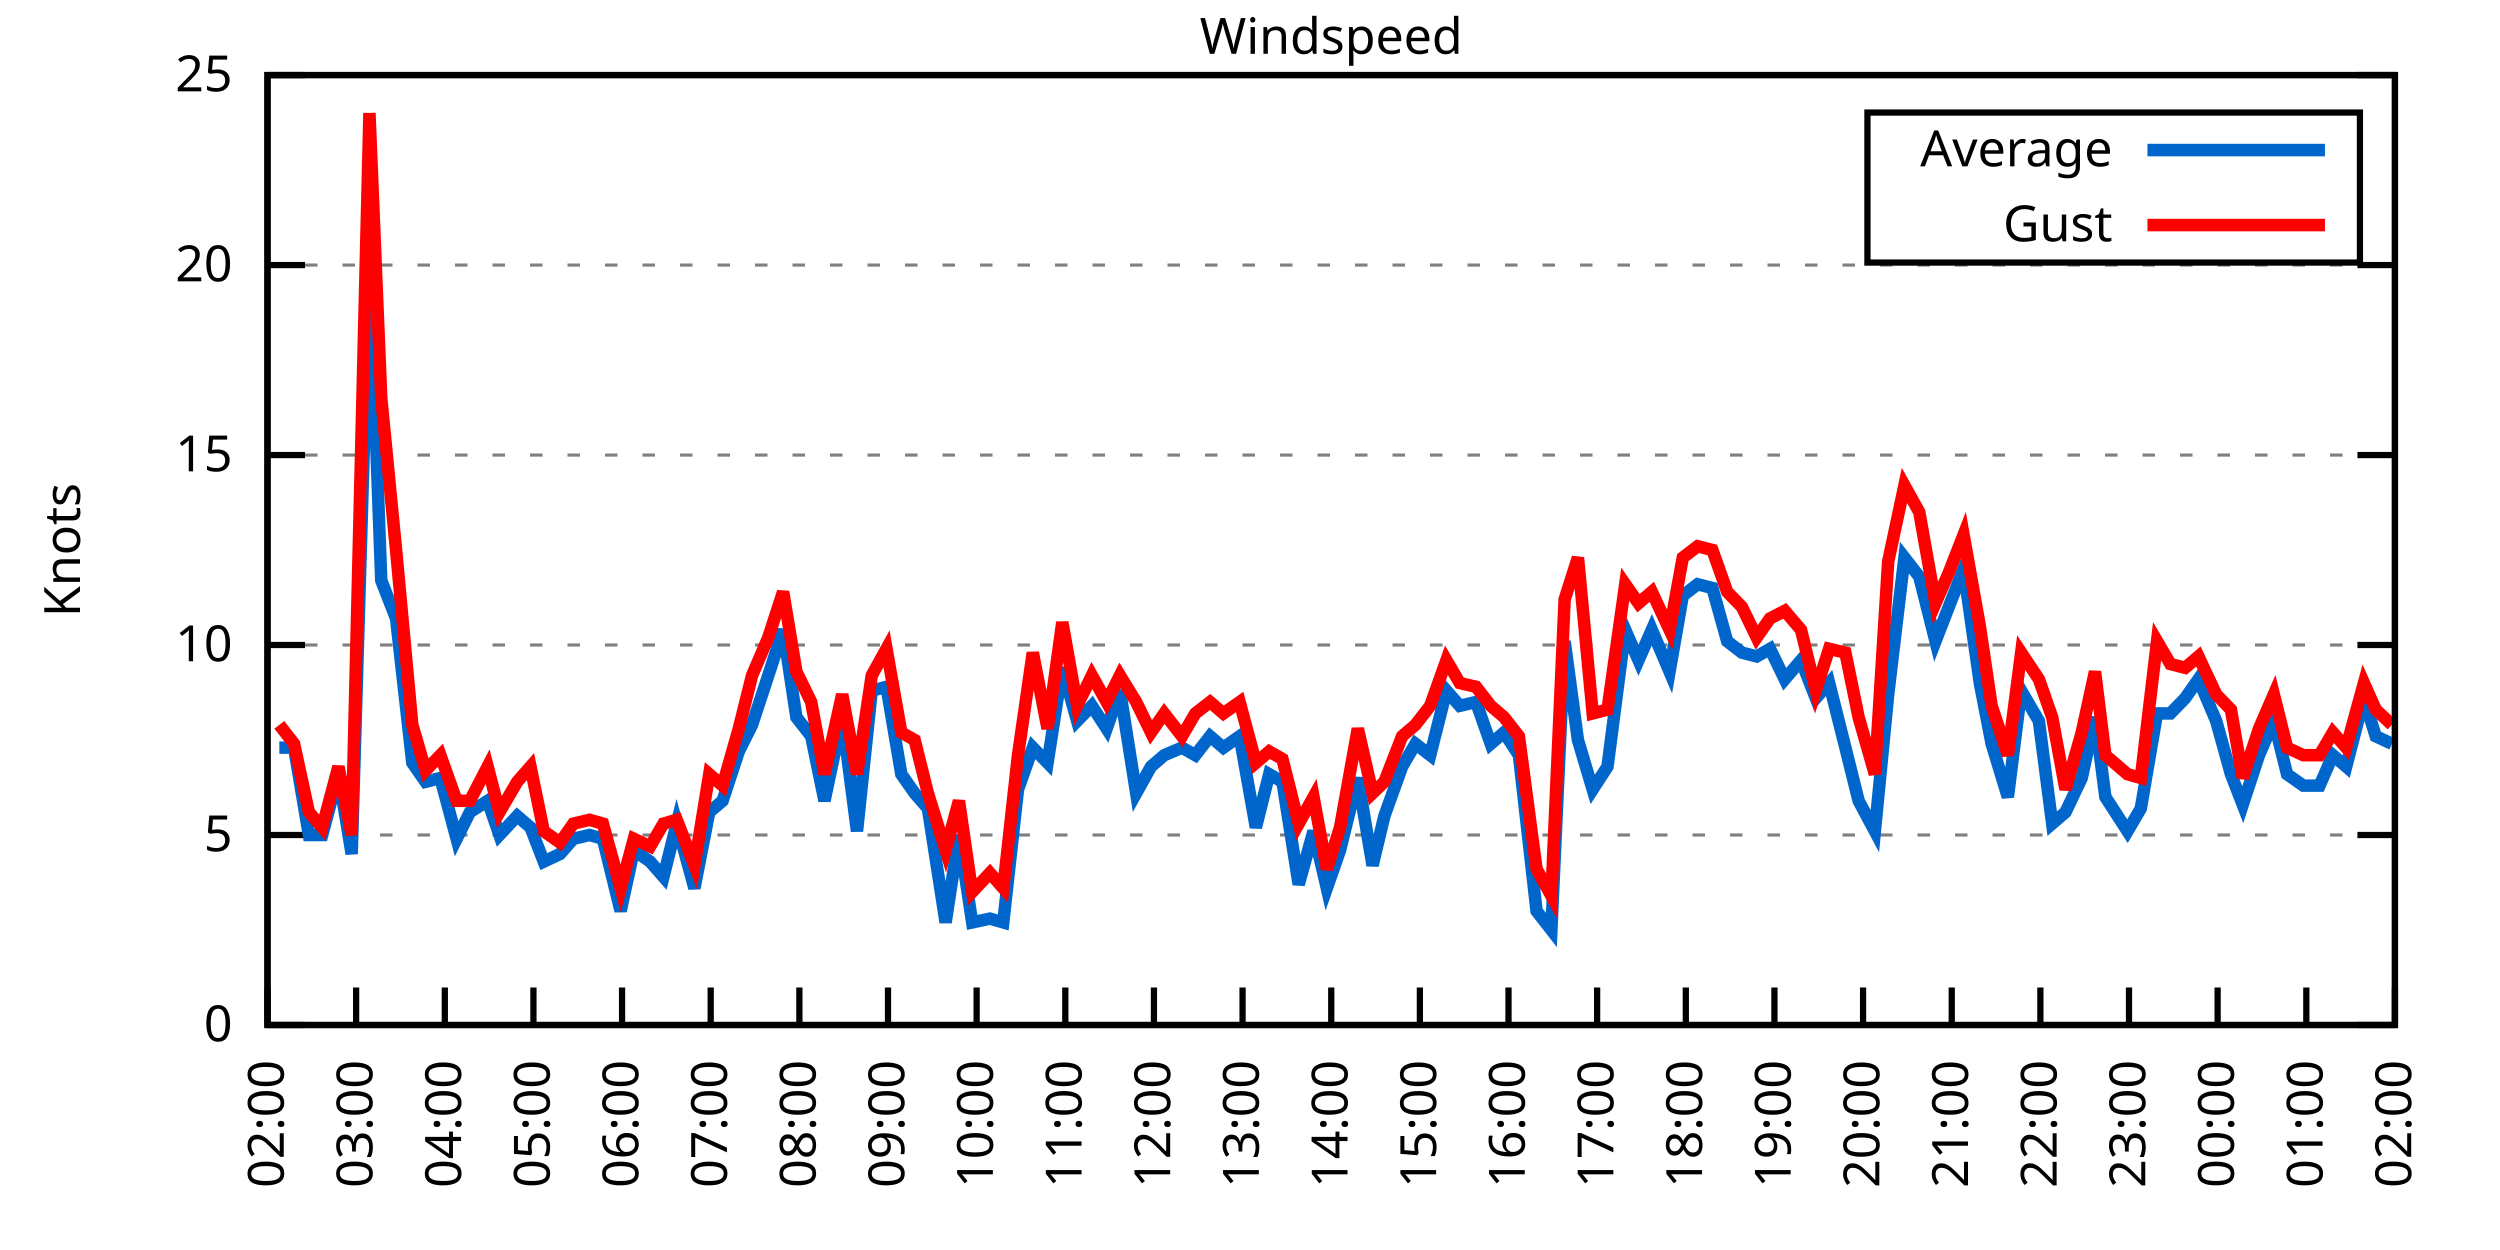
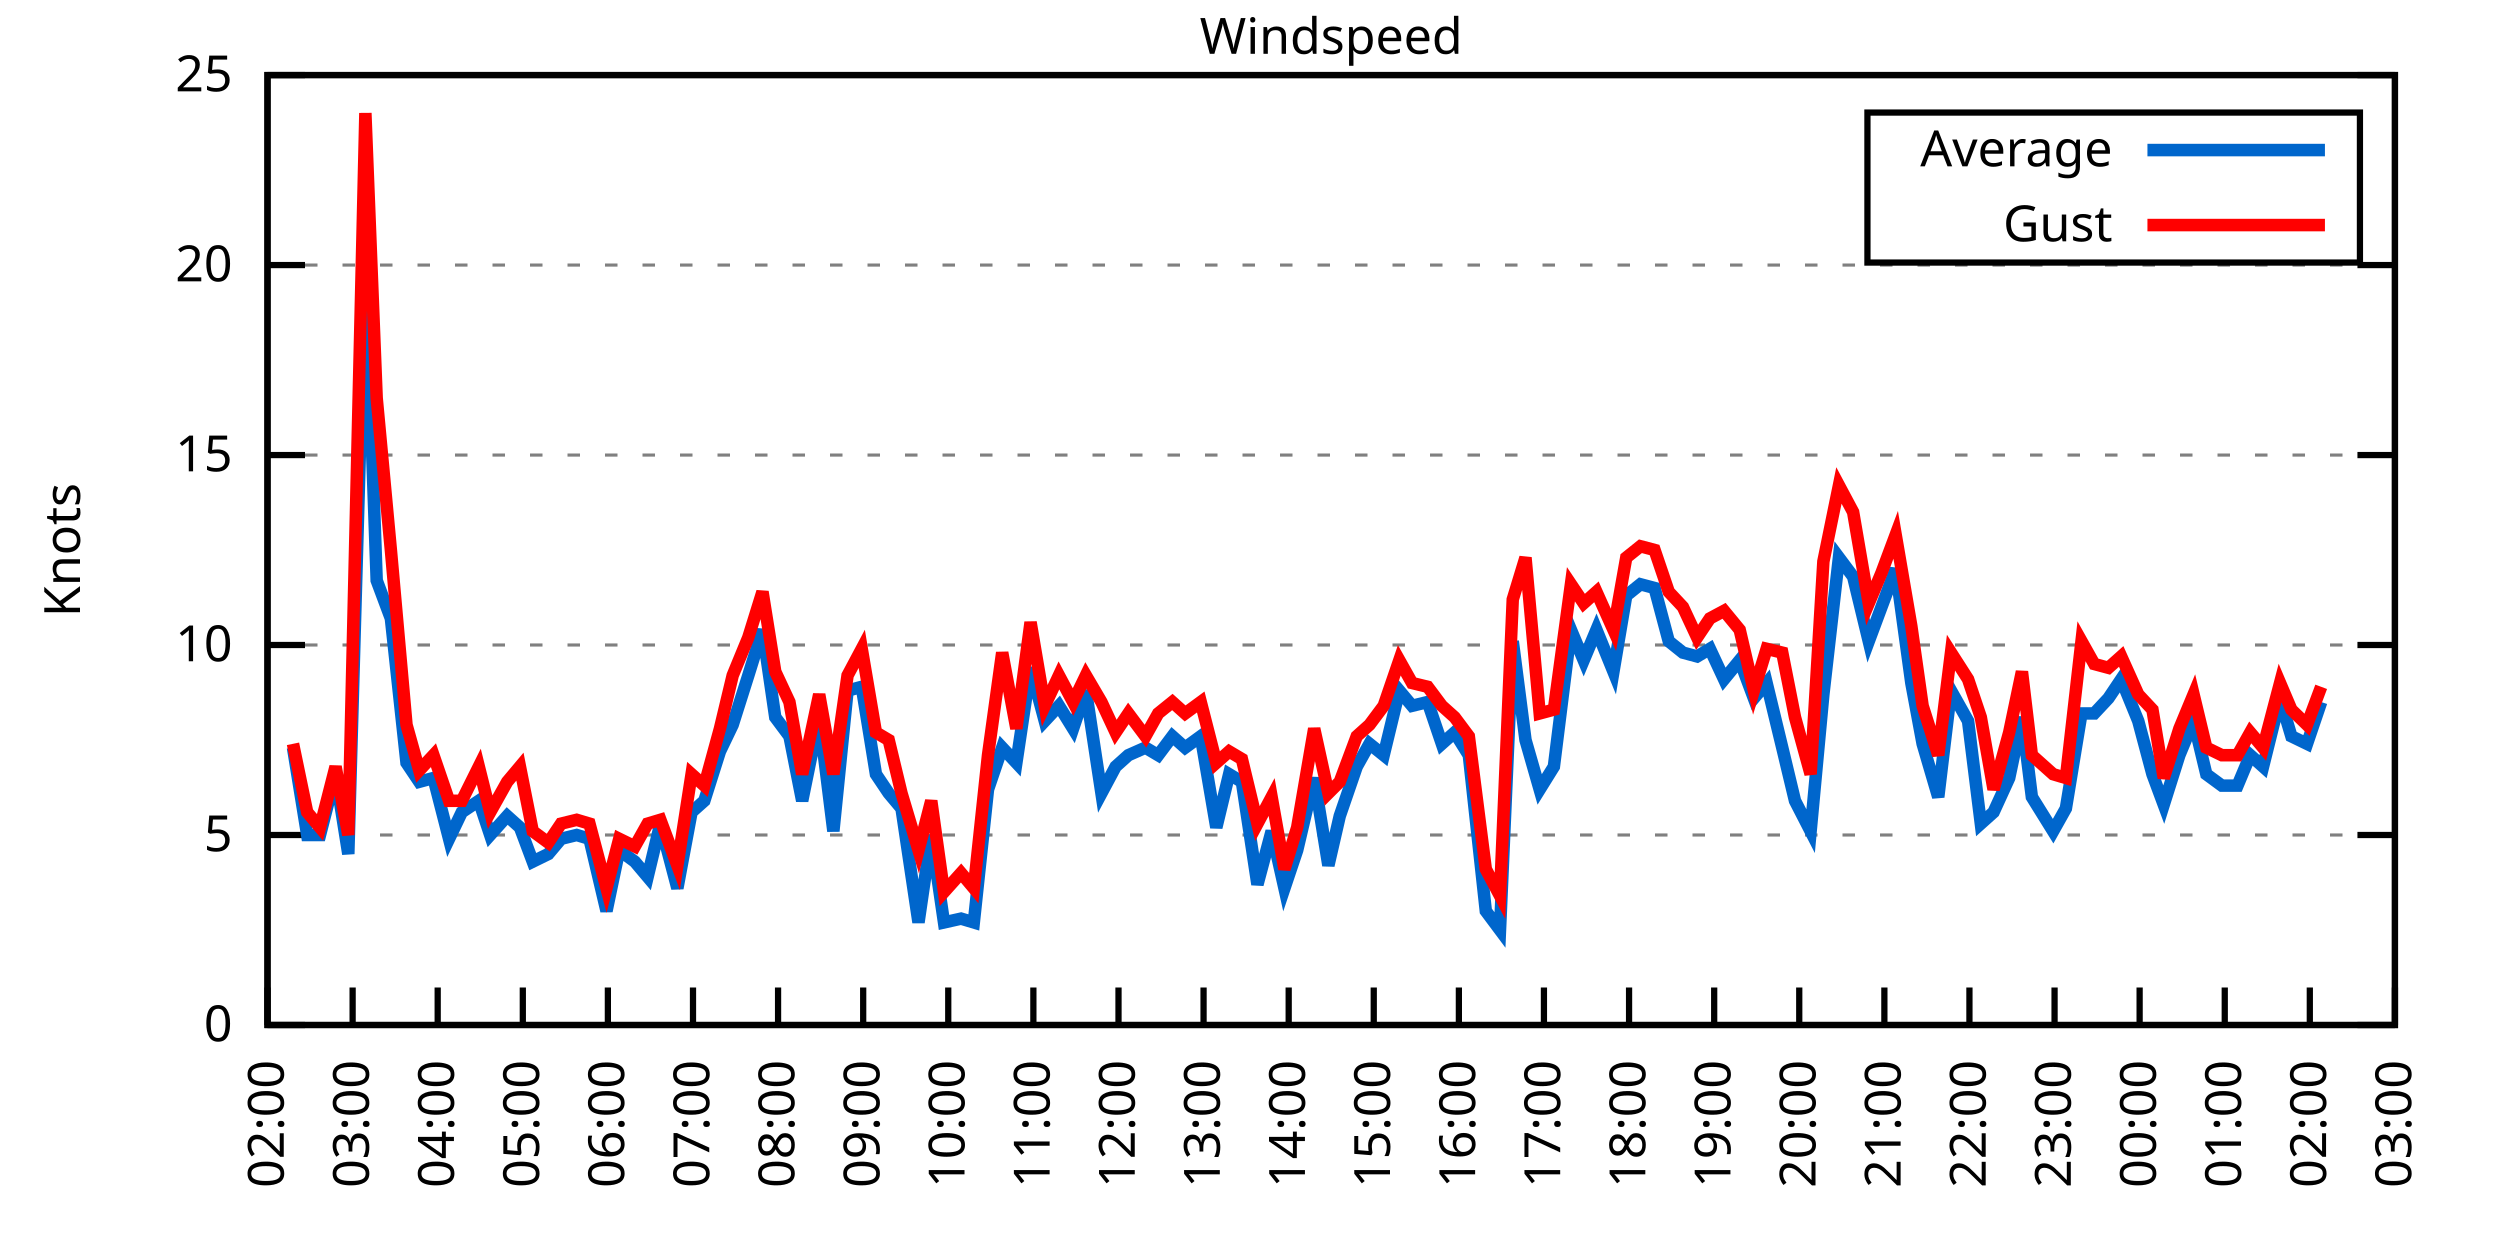
<svg xmlns="http://www.w3.org/2000/svg" xmlns:xlink="http://www.w3.org/1999/xlink" width="400" height="200" viewBox="0 0 400 200">
  <g id="gnuplot_canvas">
    <rect x="0" y="0" width="400" height="200" fill="none" />
    <defs>
      <circle id="gpDot" r="0.5" stroke-width="0.5" stroke="currentColor" />
      <path id="gpPt0" stroke-width="0.333" stroke="currentColor" d="M-1,0 h2 M0,-1 v2" />
      <path id="gpPt1" stroke-width="0.333" stroke="currentColor" d="M-1,-1 L1,1 M1,-1 L-1,1" />
      <path id="gpPt2" stroke-width="0.333" stroke="currentColor" d="M-1,0 L1,0 M0,-1 L0,1 M-1,-1 L1,1 M-1,1 L1,-1" />
      <rect id="gpPt3" stroke-width="0.333" stroke="currentColor" x="-1" y="-1" width="2" height="2" />
      <rect id="gpPt4" stroke-width="0.333" stroke="currentColor" fill="currentColor" x="-1" y="-1" width="2" height="2" />
      <circle id="gpPt5" stroke-width="0.333" stroke="currentColor" cx="0" cy="0" r="1" />
      <use xlink:href="#gpPt5" id="gpPt6" fill="currentColor" stroke="none" />
      <path id="gpPt7" stroke-width="0.333" stroke="currentColor" d="M0,-1.33 L-1.33,0.67 L1.33,0.67 z" />
      <use xlink:href="#gpPt7" id="gpPt8" fill="currentColor" stroke="none" />
      <use xlink:href="#gpPt7" id="gpPt9" stroke="currentColor" transform="rotate(180)" />
      <use xlink:href="#gpPt9" id="gpPt10" fill="currentColor" stroke="none" />
      <use xlink:href="#gpPt3" id="gpPt11" stroke="currentColor" transform="rotate(45)" />
      <use xlink:href="#gpPt11" id="gpPt12" fill="currentColor" stroke="none" />
      <path id="gpPt13" stroke-width="0.333" stroke="currentColor" d="M0,1.330 L1.265,0.411 L0.782,-1.067 L-0.782,-1.076 L-1.265,0.411 z" />
      <use xlink:href="#gpPt13" id="gpPt14" fill="currentColor" stroke="none" />
      <filter id="textbox" filterUnits="objectBoundingBox" x="0" y="0" height="1" width="1">
        <feFlood flood-color="white" flood-opacity="1" result="bgnd" />
        <feComposite in="SourceGraphic" in2="bgnd" operator="atop" />
      </filter>
      <filter id="greybox" filterUnits="objectBoundingBox" x="0" y="0" height="1" width="1">
        <feFlood flood-color="lightgrey" flood-opacity="1" result="grey" />
        <feComposite in="SourceGraphic" in2="grey" operator="atop" />
      </filter>
    </defs>
    <g fill="none" color="white" stroke="currentColor" stroke-width="1.00" stroke-linecap="butt" stroke-linejoin="miter">
</g>
    <g fill="none" color="black" stroke="currentColor" stroke-width="1.00" stroke-linecap="butt" stroke-linejoin="miter">
      <g stroke="none" shape-rendering="crispEdges">
        <polygon fill="rgb(255, 255, 255)" points="42.80,164.00 383.18,164.00 383.18,12.02 42.80,12.02 " />
      </g>
    </g>
    <g fill="none" color="black" stroke="currentColor" stroke-width="1.00" stroke-linecap="butt" stroke-linejoin="miter">
</g>
    <g fill="none" color="black" stroke="black" stroke-width="0.50" stroke-linecap="butt" stroke-linejoin="miter">
</g>
    <g fill="none" color="gray" stroke="currentColor" stroke-width="0.50" stroke-linecap="butt" stroke-linejoin="miter">
      <path stroke="gray" stroke-dasharray="2,4" class="gridline" d="M42.80,164.00 L383.19,164.00  " />
    </g>
    <g fill="none" color="gray" stroke="gray" stroke-width="1.00" stroke-linecap="butt" stroke-linejoin="miter">
</g>
    <g fill="none" color="black" stroke="currentColor" stroke-width="1.00" stroke-linecap="butt" stroke-linejoin="miter">
      <path stroke="black" d="M42.80,164.00 L48.80,164.00 M383.19,164.00 L377.19,164.00  " />
      <g transform="translate(37.20,166.60)" stroke="none" fill="black" font-family="Sans" font-size="8.00" text-anchor="end">
        <text>
          <tspan font-family="Sans"> 0</tspan>
        </text>
      </g>
    </g>
    <g fill="none" color="black" stroke="currentColor" stroke-width="1.00" stroke-linecap="butt" stroke-linejoin="miter">
</g>
    <g fill="none" color="black" stroke="black" stroke-width="0.50" stroke-linecap="butt" stroke-linejoin="miter">
</g>
    <g fill="none" color="gray" stroke="currentColor" stroke-width="0.50" stroke-linecap="butt" stroke-linejoin="miter">
      <path stroke="gray" stroke-dasharray="2,4" class="gridline" d="M42.80,133.60 L383.19,133.60  " />
    </g>
    <g fill="none" color="gray" stroke="gray" stroke-width="1.00" stroke-linecap="butt" stroke-linejoin="miter">
</g>
    <g fill="none" color="black" stroke="currentColor" stroke-width="1.00" stroke-linecap="butt" stroke-linejoin="miter">
      <path stroke="black" d="M42.80,133.60 L48.80,133.60 M383.19,133.60 L377.19,133.60  " />
      <g transform="translate(37.20,136.20)" stroke="none" fill="black" font-family="Sans" font-size="8.00" text-anchor="end">
        <text>
          <tspan font-family="Sans"> 5</tspan>
        </text>
      </g>
    </g>
    <g fill="none" color="black" stroke="currentColor" stroke-width="1.00" stroke-linecap="butt" stroke-linejoin="miter">
</g>
    <g fill="none" color="black" stroke="black" stroke-width="0.50" stroke-linecap="butt" stroke-linejoin="miter">
</g>
    <g fill="none" color="gray" stroke="currentColor" stroke-width="0.50" stroke-linecap="butt" stroke-linejoin="miter">
      <path stroke="gray" stroke-dasharray="2,4" class="gridline" d="M42.80,103.20 L383.19,103.20  " />
    </g>
    <g fill="none" color="gray" stroke="gray" stroke-width="1.00" stroke-linecap="butt" stroke-linejoin="miter">
</g>
    <g fill="none" color="black" stroke="currentColor" stroke-width="1.00" stroke-linecap="butt" stroke-linejoin="miter">
      <path stroke="black" d="M42.80,103.20 L48.80,103.20 M383.19,103.20 L377.19,103.20  " />
      <g transform="translate(37.20,105.80)" stroke="none" fill="black" font-family="Sans" font-size="8.00" text-anchor="end">
        <text>
          <tspan font-family="Sans"> 10</tspan>
        </text>
      </g>
    </g>
    <g fill="none" color="black" stroke="currentColor" stroke-width="1.00" stroke-linecap="butt" stroke-linejoin="miter">
</g>
    <g fill="none" color="black" stroke="black" stroke-width="0.50" stroke-linecap="butt" stroke-linejoin="miter">
</g>
    <g fill="none" color="gray" stroke="currentColor" stroke-width="0.50" stroke-linecap="butt" stroke-linejoin="miter">
      <path stroke="gray" stroke-dasharray="2,4" class="gridline" d="M42.80,72.81 L383.19,72.81  " />
    </g>
    <g fill="none" color="gray" stroke="gray" stroke-width="1.00" stroke-linecap="butt" stroke-linejoin="miter">
</g>
    <g fill="none" color="black" stroke="currentColor" stroke-width="1.00" stroke-linecap="butt" stroke-linejoin="miter">
      <path stroke="black" d="M42.80,72.81 L48.80,72.81 M383.19,72.81 L377.19,72.81  " />
      <g transform="translate(37.20,75.41)" stroke="none" fill="black" font-family="Sans" font-size="8.00" text-anchor="end">
        <text>
          <tspan font-family="Sans"> 15</tspan>
        </text>
      </g>
    </g>
    <g fill="none" color="black" stroke="currentColor" stroke-width="1.00" stroke-linecap="butt" stroke-linejoin="miter">
</g>
    <g fill="none" color="black" stroke="black" stroke-width="0.50" stroke-linecap="butt" stroke-linejoin="miter">
</g>
    <g fill="none" color="gray" stroke="currentColor" stroke-width="0.50" stroke-linecap="butt" stroke-linejoin="miter">
      <path stroke="gray" stroke-dasharray="2,4" class="gridline" d="M42.80,42.41 L383.19,42.41  " />
    </g>
    <g fill="none" color="gray" stroke="gray" stroke-width="1.00" stroke-linecap="butt" stroke-linejoin="miter">
</g>
    <g fill="none" color="black" stroke="currentColor" stroke-width="1.00" stroke-linecap="butt" stroke-linejoin="miter">
      <path stroke="black" d="M42.80,42.41 L48.80,42.41 M383.19,42.41 L377.19,42.41  " />
      <g transform="translate(37.20,45.01)" stroke="none" fill="black" font-family="Sans" font-size="8.00" text-anchor="end">
        <text>
          <tspan font-family="Sans"> 20</tspan>
        </text>
      </g>
    </g>
    <g fill="none" color="black" stroke="currentColor" stroke-width="1.00" stroke-linecap="butt" stroke-linejoin="miter">
</g>
    <g fill="none" color="black" stroke="black" stroke-width="0.50" stroke-linecap="butt" stroke-linejoin="miter">
</g>
    <g fill="none" color="gray" stroke="currentColor" stroke-width="0.50" stroke-linecap="butt" stroke-linejoin="miter">
      <path stroke="gray" stroke-dasharray="2,4" class="gridline" d="M42.80,12.01 L383.19,12.01  " />
    </g>
    <g fill="none" color="gray" stroke="gray" stroke-width="1.00" stroke-linecap="butt" stroke-linejoin="miter">
</g>
    <g fill="none" color="black" stroke="currentColor" stroke-width="1.00" stroke-linecap="butt" stroke-linejoin="miter">
      <path stroke="black" d="M42.80,12.01 L48.80,12.01 M383.19,12.01 L377.19,12.01  " />
      <g transform="translate(37.20,14.61)" stroke="none" fill="black" font-family="Sans" font-size="8.00" text-anchor="end">
        <text>
          <tspan font-family="Sans"> 25</tspan>
        </text>
      </g>
    </g>
    <g fill="none" color="black" stroke="currentColor" stroke-width="1.00" stroke-linecap="butt" stroke-linejoin="miter">
      <path stroke="black" d="M42.80,164.00 L42.80,158.00  " />
      <g transform="translate(45.40,169.60) rotate(270.00)" stroke="none" fill="black" font-family="Sans" font-size="8.00" text-anchor="end">
        <text>
          <tspan font-family="Sans">02:00</tspan>
        </text>
      </g>
    </g>
    <g fill="none" color="black" stroke="currentColor" stroke-width="1.00" stroke-linecap="butt" stroke-linejoin="miter">
-       <path stroke="black" d="M56.98,164.00 L56.98,158.00  " />
-       <g transform="translate(59.58,169.60) rotate(270.00)" stroke="none" fill="black" font-family="Sans" font-size="8.00" text-anchor="end">
+       <path stroke="black" d="M56.42,164.00 L56.42,158.00  " />
+       <g transform="translate(59.02,169.60) rotate(270.00)" stroke="none" fill="black" font-family="Sans" font-size="8.00" text-anchor="end">
        <text>
          <tspan font-family="Sans">03:00</tspan>
        </text>
      </g>
    </g>
    <g fill="none" color="black" stroke="currentColor" stroke-width="1.00" stroke-linecap="butt" stroke-linejoin="miter">
-       <path stroke="black" d="M71.17,164.00 L71.17,158.00  " />
-       <g transform="translate(73.77,169.60) rotate(270.00)" stroke="none" fill="black" font-family="Sans" font-size="8.00" text-anchor="end">
+       <path stroke="black" d="M70.03,164.00 L70.03,158.00  " />
+       <g transform="translate(72.63,169.60) rotate(270.00)" stroke="none" fill="black" font-family="Sans" font-size="8.00" text-anchor="end">
        <text>
          <tspan font-family="Sans">04:00</tspan>
        </text>
      </g>
    </g>
    <g fill="none" color="black" stroke="currentColor" stroke-width="1.00" stroke-linecap="butt" stroke-linejoin="miter">
-       <path stroke="black" d="M85.35,164.00 L85.35,158.00  " />
-       <g transform="translate(87.95,169.60) rotate(270.00)" stroke="none" fill="black" font-family="Sans" font-size="8.00" text-anchor="end">
+       <path stroke="black" d="M83.65,164.00 L83.65,158.00  " />
+       <g transform="translate(86.25,169.60) rotate(270.00)" stroke="none" fill="black" font-family="Sans" font-size="8.00" text-anchor="end">
        <text>
          <tspan font-family="Sans">05:00</tspan>
        </text>
      </g>
    </g>
    <g fill="none" color="black" stroke="currentColor" stroke-width="1.00" stroke-linecap="butt" stroke-linejoin="miter">
-       <path stroke="black" d="M99.53,164.00 L99.53,158.00  " />
-       <g transform="translate(102.13,169.60) rotate(270.00)" stroke="none" fill="black" font-family="Sans" font-size="8.00" text-anchor="end">
+       <path stroke="black" d="M97.26,164.00 L97.26,158.00  " />
+       <g transform="translate(99.86,169.60) rotate(270.00)" stroke="none" fill="black" font-family="Sans" font-size="8.00" text-anchor="end">
        <text>
          <tspan font-family="Sans">06:00</tspan>
        </text>
      </g>
    </g>
    <g fill="none" color="black" stroke="currentColor" stroke-width="1.00" stroke-linecap="butt" stroke-linejoin="miter">
-       <path stroke="black" d="M113.71,164.00 L113.71,158.00  " />
-       <g transform="translate(116.31,169.60) rotate(270.00)" stroke="none" fill="black" font-family="Sans" font-size="8.00" text-anchor="end">
+       <path stroke="black" d="M110.88,164.00 L110.88,158.00  " />
+       <g transform="translate(113.48,169.60) rotate(270.00)" stroke="none" fill="black" font-family="Sans" font-size="8.00" text-anchor="end">
        <text>
          <tspan font-family="Sans">07:00</tspan>
        </text>
      </g>
    </g>
    <g fill="none" color="black" stroke="currentColor" stroke-width="1.00" stroke-linecap="butt" stroke-linejoin="miter">
-       <path stroke="black" d="M127.90,164.00 L127.90,158.00  " />
-       <g transform="translate(130.50,169.60) rotate(270.00)" stroke="none" fill="black" font-family="Sans" font-size="8.00" text-anchor="end">
+       <path stroke="black" d="M124.49,164.00 L124.49,158.00  " />
+       <g transform="translate(127.09,169.60) rotate(270.00)" stroke="none" fill="black" font-family="Sans" font-size="8.00" text-anchor="end">
        <text>
          <tspan font-family="Sans">08:00</tspan>
        </text>
      </g>
    </g>
    <g fill="none" color="black" stroke="currentColor" stroke-width="1.00" stroke-linecap="butt" stroke-linejoin="miter">
-       <path stroke="black" d="M142.08,164.00 L142.08,158.00  " />
-       <g transform="translate(144.68,169.60) rotate(270.00)" stroke="none" fill="black" font-family="Sans" font-size="8.00" text-anchor="end">
+       <path stroke="black" d="M138.11,164.00 L138.11,158.00  " />
+       <g transform="translate(140.71,169.60) rotate(270.00)" stroke="none" fill="black" font-family="Sans" font-size="8.00" text-anchor="end">
        <text>
          <tspan font-family="Sans">09:00</tspan>
        </text>
      </g>
    </g>
    <g fill="none" color="black" stroke="currentColor" stroke-width="1.00" stroke-linecap="butt" stroke-linejoin="miter">
-       <path stroke="black" d="M156.26,164.00 L156.26,158.00  " />
-       <g transform="translate(158.86,169.60) rotate(270.00)" stroke="none" fill="black" font-family="Sans" font-size="8.00" text-anchor="end">
+       <path stroke="black" d="M151.72,164.00 L151.72,158.00  " />
+       <g transform="translate(154.32,169.60) rotate(270.00)" stroke="none" fill="black" font-family="Sans" font-size="8.00" text-anchor="end">
        <text>
          <tspan font-family="Sans">10:00</tspan>
        </text>
      </g>
    </g>
    <g fill="none" color="black" stroke="currentColor" stroke-width="1.00" stroke-linecap="butt" stroke-linejoin="miter">
-       <path stroke="black" d="M170.45,164.00 L170.45,158.00  " />
-       <g transform="translate(173.05,169.60) rotate(270.00)" stroke="none" fill="black" font-family="Sans" font-size="8.00" text-anchor="end">
+       <path stroke="black" d="M165.34,164.00 L165.34,158.00  " />
+       <g transform="translate(167.94,169.60) rotate(270.00)" stroke="none" fill="black" font-family="Sans" font-size="8.00" text-anchor="end">
        <text>
          <tspan font-family="Sans">11:00</tspan>
        </text>
      </g>
    </g>
    <g fill="none" color="black" stroke="currentColor" stroke-width="1.00" stroke-linecap="butt" stroke-linejoin="miter">
-       <path stroke="black" d="M184.63,164.00 L184.63,158.00  " />
-       <g transform="translate(187.23,169.60) rotate(270.00)" stroke="none" fill="black" font-family="Sans" font-size="8.00" text-anchor="end">
+       <path stroke="black" d="M178.96,164.00 L178.96,158.00  " />
+       <g transform="translate(181.56,169.60) rotate(270.00)" stroke="none" fill="black" font-family="Sans" font-size="8.00" text-anchor="end">
        <text>
          <tspan font-family="Sans">12:00</tspan>
        </text>
      </g>
    </g>
    <g fill="none" color="black" stroke="currentColor" stroke-width="1.00" stroke-linecap="butt" stroke-linejoin="miter">
-       <path stroke="black" d="M198.81,164.00 L198.81,158.00  " />
-       <g transform="translate(201.41,169.60) rotate(270.00)" stroke="none" fill="black" font-family="Sans" font-size="8.00" text-anchor="end">
+       <path stroke="black" d="M192.57,164.00 L192.57,158.00  " />
+       <g transform="translate(195.17,169.60) rotate(270.00)" stroke="none" fill="black" font-family="Sans" font-size="8.00" text-anchor="end">
        <text>
          <tspan font-family="Sans">13:00</tspan>
        </text>
      </g>
    </g>
    <g fill="none" color="black" stroke="currentColor" stroke-width="1.00" stroke-linecap="butt" stroke-linejoin="miter">
-       <path stroke="black" d="M213.00,164.00 L213.00,158.00  " />
-       <g transform="translate(215.60,169.60) rotate(270.00)" stroke="none" fill="black" font-family="Sans" font-size="8.00" text-anchor="end">
+       <path stroke="black" d="M206.19,164.00 L206.19,158.00  " />
+       <g transform="translate(208.79,169.60) rotate(270.00)" stroke="none" fill="black" font-family="Sans" font-size="8.00" text-anchor="end">
        <text>
          <tspan font-family="Sans">14:00</tspan>
        </text>
      </g>
    </g>
    <g fill="none" color="black" stroke="currentColor" stroke-width="1.00" stroke-linecap="butt" stroke-linejoin="miter">
-       <path stroke="black" d="M227.18,164.00 L227.18,158.00  " />
-       <g transform="translate(229.78,169.60) rotate(270.00)" stroke="none" fill="black" font-family="Sans" font-size="8.00" text-anchor="end">
+       <path stroke="black" d="M219.80,164.00 L219.80,158.00  " />
+       <g transform="translate(222.40,169.60) rotate(270.00)" stroke="none" fill="black" font-family="Sans" font-size="8.00" text-anchor="end">
        <text>
          <tspan font-family="Sans">15:00</tspan>
        </text>
      </g>
    </g>
    <g fill="none" color="black" stroke="currentColor" stroke-width="1.00" stroke-linecap="butt" stroke-linejoin="miter">
-       <path stroke="black" d="M241.36,164.00 L241.36,158.00  " />
-       <g transform="translate(243.96,169.60) rotate(270.00)" stroke="none" fill="black" font-family="Sans" font-size="8.00" text-anchor="end">
+       <path stroke="black" d="M233.42,164.00 L233.42,158.00  " />
+       <g transform="translate(236.02,169.60) rotate(270.00)" stroke="none" fill="black" font-family="Sans" font-size="8.00" text-anchor="end">
        <text>
          <tspan font-family="Sans">16:00</tspan>
        </text>
      </g>
    </g>
    <g fill="none" color="black" stroke="currentColor" stroke-width="1.00" stroke-linecap="butt" stroke-linejoin="miter">
-       <path stroke="black" d="M255.54,164.00 L255.54,158.00  " />
-       <g transform="translate(258.14,169.60) rotate(270.00)" stroke="none" fill="black" font-family="Sans" font-size="8.00" text-anchor="end">
+       <path stroke="black" d="M247.03,164.00 L247.03,158.00  " />
+       <g transform="translate(249.63,169.60) rotate(270.00)" stroke="none" fill="black" font-family="Sans" font-size="8.00" text-anchor="end">
        <text>
          <tspan font-family="Sans">17:00</tspan>
        </text>
      </g>
    </g>
    <g fill="none" color="black" stroke="currentColor" stroke-width="1.00" stroke-linecap="butt" stroke-linejoin="miter">
-       <path stroke="black" d="M269.73,164.00 L269.73,158.00  " />
-       <g transform="translate(272.33,169.60) rotate(270.00)" stroke="none" fill="black" font-family="Sans" font-size="8.00" text-anchor="end">
+       <path stroke="black" d="M260.65,164.00 L260.65,158.00  " />
+       <g transform="translate(263.25,169.60) rotate(270.00)" stroke="none" fill="black" font-family="Sans" font-size="8.00" text-anchor="end">
        <text>
          <tspan font-family="Sans">18:00</tspan>
        </text>
      </g>
    </g>
    <g fill="none" color="black" stroke="currentColor" stroke-width="1.00" stroke-linecap="butt" stroke-linejoin="miter">
-       <path stroke="black" d="M283.91,164.00 L283.91,158.00  " />
-       <g transform="translate(286.51,169.60) rotate(270.00)" stroke="none" fill="black" font-family="Sans" font-size="8.00" text-anchor="end">
+       <path stroke="black" d="M274.27,164.00 L274.27,158.00  " />
+       <g transform="translate(276.87,169.60) rotate(270.00)" stroke="none" fill="black" font-family="Sans" font-size="8.00" text-anchor="end">
        <text>
          <tspan font-family="Sans">19:00</tspan>
        </text>
      </g>
    </g>
    <g fill="none" color="black" stroke="currentColor" stroke-width="1.00" stroke-linecap="butt" stroke-linejoin="miter">
-       <path stroke="black" d="M298.09,164.00 L298.09,158.00  " />
-       <g transform="translate(300.69,169.60) rotate(270.00)" stroke="none" fill="black" font-family="Sans" font-size="8.00" text-anchor="end">
+       <path stroke="black" d="M287.88,164.00 L287.88,158.00  " />
+       <g transform="translate(290.48,169.60) rotate(270.00)" stroke="none" fill="black" font-family="Sans" font-size="8.00" text-anchor="end">
        <text>
          <tspan font-family="Sans">20:00</tspan>
        </text>
      </g>
    </g>
    <g fill="none" color="black" stroke="currentColor" stroke-width="1.00" stroke-linecap="butt" stroke-linejoin="miter">
-       <path stroke="black" d="M312.28,164.00 L312.28,158.00  " />
-       <g transform="translate(314.88,169.60) rotate(270.00)" stroke="none" fill="black" font-family="Sans" font-size="8.00" text-anchor="end">
+       <path stroke="black" d="M301.50,164.00 L301.50,158.00  " />
+       <g transform="translate(304.10,169.60) rotate(270.00)" stroke="none" fill="black" font-family="Sans" font-size="8.00" text-anchor="end">
        <text>
          <tspan font-family="Sans">21:00</tspan>
        </text>
      </g>
    </g>
    <g fill="none" color="black" stroke="currentColor" stroke-width="1.00" stroke-linecap="butt" stroke-linejoin="miter">
-       <path stroke="black" d="M326.46,164.00 L326.46,158.00  " />
-       <g transform="translate(329.06,169.60) rotate(270.00)" stroke="none" fill="black" font-family="Sans" font-size="8.00" text-anchor="end">
+       <path stroke="black" d="M315.11,164.00 L315.11,158.00  " />
+       <g transform="translate(317.71,169.60) rotate(270.00)" stroke="none" fill="black" font-family="Sans" font-size="8.00" text-anchor="end">
        <text>
          <tspan font-family="Sans">22:00</tspan>
        </text>
      </g>
    </g>
    <g fill="none" color="black" stroke="currentColor" stroke-width="1.00" stroke-linecap="butt" stroke-linejoin="miter">
-       <path stroke="black" d="M340.64,164.00 L340.64,158.00  " />
-       <g transform="translate(343.24,169.60) rotate(270.00)" stroke="none" fill="black" font-family="Sans" font-size="8.00" text-anchor="end">
+       <path stroke="black" d="M328.73,164.00 L328.73,158.00  " />
+       <g transform="translate(331.33,169.60) rotate(270.00)" stroke="none" fill="black" font-family="Sans" font-size="8.00" text-anchor="end">
        <text>
          <tspan font-family="Sans">23:00</tspan>
        </text>
      </g>
    </g>
    <g fill="none" color="black" stroke="currentColor" stroke-width="1.00" stroke-linecap="butt" stroke-linejoin="miter">
-       <path stroke="black" d="M354.82,164.00 L354.82,158.00  " />
-       <g transform="translate(357.42,169.60) rotate(270.00)" stroke="none" fill="black" font-family="Sans" font-size="8.00" text-anchor="end">
+       <path stroke="black" d="M342.34,164.00 L342.34,158.00  " />
+       <g transform="translate(344.94,169.60) rotate(270.00)" stroke="none" fill="black" font-family="Sans" font-size="8.00" text-anchor="end">
        <text>
          <tspan font-family="Sans">00:00</tspan>
        </text>
      </g>
    </g>
    <g fill="none" color="black" stroke="currentColor" stroke-width="1.00" stroke-linecap="butt" stroke-linejoin="miter">
-       <path stroke="black" d="M369.01,164.00 L369.01,158.00  " />
-       <g transform="translate(371.61,169.60) rotate(270.00)" stroke="none" fill="black" font-family="Sans" font-size="8.00" text-anchor="end">
+       <path stroke="black" d="M355.96,164.00 L355.96,158.00  " />
+       <g transform="translate(358.56,169.60) rotate(270.00)" stroke="none" fill="black" font-family="Sans" font-size="8.00" text-anchor="end">
        <text>
          <tspan font-family="Sans">01:00</tspan>
+         </text>
+       </g>
+     </g>
+     <g fill="none" color="black" stroke="currentColor" stroke-width="1.00" stroke-linecap="butt" stroke-linejoin="miter">
+       <path stroke="black" d="M369.57,164.00 L369.57,158.00  " />
+       <g transform="translate(372.17,169.60) rotate(270.00)" stroke="none" fill="black" font-family="Sans" font-size="8.00" text-anchor="end">
+         <text>
+           <tspan font-family="Sans">02:00</tspan>
        </text>
      </g>
    </g>
    <g fill="none" color="black" stroke="currentColor" stroke-width="1.00" stroke-linecap="butt" stroke-linejoin="miter">
      <path stroke="black" d="M383.19,164.00 L383.19,158.00  " />
      <g transform="translate(385.79,169.60) rotate(270.00)" stroke="none" fill="black" font-family="Sans" font-size="8.00" text-anchor="end">
        <text>
-           <tspan font-family="Sans">02:00</tspan>
+           <tspan font-family="Sans">03:00</tspan>
        </text>
      </g>
    </g>
    <g fill="none" color="black" stroke="currentColor" stroke-width="1.00" stroke-linecap="butt" stroke-linejoin="miter">
</g>
    <g fill="none" color="black" stroke="currentColor" stroke-width="1.00" stroke-linecap="butt" stroke-linejoin="miter">
      <path stroke="black" d="M42.80,12.01 L42.80,164.00 L383.19,164.00 L383.19,12.01 L42.80,12.01 Z  " />
    </g>
    <g fill="none" color="black" stroke="currentColor" stroke-width="1.00" stroke-linecap="butt" stroke-linejoin="miter">
</g>
    <g fill="none" color="black" stroke="currentColor" stroke-width="1.00" stroke-linecap="butt" stroke-linejoin="miter">
      <path stroke="black" d="M298.79,42.01 L298.79,18.01 L377.59,18.01 L377.59,42.01 L298.79,42.01 Z  " />
    </g>
    <g id="Windspeed_plot_1">
      <g fill="none" color="white" stroke="black" stroke-width="2.00" stroke-linecap="butt" stroke-linejoin="miter">
</g>
      <g fill="none" color="black" stroke="currentColor" stroke-width="2.00" stroke-linecap="butt" stroke-linejoin="miter">
        <g transform="translate(337.99,26.61)" stroke="none" fill="black" font-family="Sans" font-size="8.00" text-anchor="end">
          <text>
            <tspan font-family="Sans">Average</tspan>
          </text>
        </g>
      </g>
      <g fill="none" color="black" stroke="currentColor" stroke-width="2.00" stroke-linecap="butt" stroke-linejoin="miter">
-         <path stroke="rgb(  0, 102, 204)" d="M343.59,24.01 L371.99,24.01 M44.69,119.62 L47.05,119.62 L49.42,133.60 L51.55,133.60 L54.15,123.87 L56.27,136.64   L59.11,41.80 L61.00,92.87 L63.37,98.95 L65.97,122.05 L68.09,125.09 L70.46,124.48 L73.06,134.21 L75.18,129.95   L78.02,128.13 L79.91,133.60 L82.75,130.56 L84.88,132.39 L87.00,137.86 L89.60,136.64 L91.73,134.21 L94.33,133.60   L96.46,134.21 L99.30,145.76 L101.42,136.03 L104.02,137.86 L106.15,140.29 L108.28,131.78 L111.11,142.11 L113.48,129.95   L115.61,128.13 L118.21,120.23 L120.33,115.97 L122.93,108.07 L125.30,100.77 L127.42,114.76 L129.79,117.80 L131.92,128.13   L134.75,114.76 L137.12,132.99 L139.48,110.50 L141.84,109.89 L144.21,123.87 L146.34,126.91 L148.46,129.35 L151.30,147.59   L153.43,133.60 L155.55,147.59 L158.39,146.98 L160.52,147.59 L162.88,126.31 L165.25,119.62 L167.61,122.05 L169.97,106.85   L172.34,115.36 L174.70,112.93 L177.06,116.58 L179.19,110.50 L181.79,126.91 L184.16,122.66 L186.28,120.83 L189.12,119.62   L191.25,120.83 L193.61,117.80 L195.74,119.62 L198.34,117.80 L200.94,132.39 L203.07,123.87 L205.19,125.09 L207.79,141.51   L210.16,132.99 L212.29,142.11 L214.41,136.03 L217.25,124.48 L219.61,138.47 L221.50,130.56 L224.34,122.66 L226.47,119.01   L228.83,120.83 L231.43,110.50 L233.56,112.93 L236.16,112.32 L238.52,119.01 L240.65,117.19 L243.02,120.83 L245.85,145.76   L248.22,148.80 L250.34,102.60 L252.47,118.40 L254.83,126.31 L257.20,122.66 L260.04,100.77 L262.16,105.64 L264.29,100.77   L267.13,107.46 L269.25,95.30 L271.62,93.48 L273.98,94.08 L276.35,102.60 L278.71,104.42 L281.07,105.03 L283.20,103.81   L285.56,108.68 L288.16,105.64 L290.53,111.72 L292.66,109.28 L295.26,119.62 L297.38,128.13 L299.98,132.99 L302.11,111.11   L304.71,89.22 L307.08,92.26 L309.68,102.60 L311.80,97.12 L314.17,91.04 L316.77,109.28 L318.66,119.01 L321.26,127.52   L323.39,110.50 L326.22,115.36 L328.35,131.78 L330.48,129.95 L333.08,124.48 L335.20,114.76 L336.86,127.52 L340.40,132.99   L342.53,129.35 L345.13,114.15 L347.26,114.15 L349.62,111.72 L351.75,108.68 L354.59,115.36 L356.95,123.87 L358.84,128.74   L361.44,120.83 L363.81,115.36 L365.93,123.87 L368.53,125.70 L371.13,125.70 L373.26,120.83 L375.39,122.66 L378.23,111.72   L380.12,117.80 L382.72,119.01  " />
+         <path stroke="rgb(  0, 102, 204)" d="M343.59,24.01 L371.99,24.01 M46.88,119.62 L49.15,133.60 L51.20,133.60 L53.69,123.87 L55.73,136.64 L58.46,41.80   L60.27,92.87 L62.54,98.95 L65.04,122.05 L67.08,125.09 L69.35,124.48 L71.85,134.21 L73.89,129.95 L76.61,128.13   L78.43,133.60 L81.15,130.56 L83.19,132.39 L85.24,137.86 L87.73,136.64 L89.77,134.21 L92.27,133.60 L94.31,134.21   L97.04,145.76 L99.08,136.03 L101.57,137.86 L103.62,140.29 L105.66,131.78 L108.38,142.11 L110.65,129.95 L112.69,128.13   L115.19,120.23 L117.23,115.97 L119.73,108.07 L122.00,100.77 L124.04,114.76 L126.31,117.80 L128.35,128.13 L131.07,114.76   L133.34,132.99 L135.61,110.50 L137.88,109.89 L140.15,123.87 L142.19,126.91 L144.24,129.35 L146.96,147.59 L149.00,133.60   L151.04,147.59 L153.77,146.98 L155.81,147.59 L158.08,126.31 L160.35,119.62 L162.62,122.05 L164.89,106.85 L167.16,115.36   L169.43,112.93 L171.69,116.58 L173.74,110.50 L176.23,126.91 L178.50,122.66 L180.54,120.83 L183.27,119.62 L185.31,120.83   L187.58,117.80 L189.62,119.62 L192.12,117.80 L194.61,132.39 L196.66,123.87 L198.70,125.09 L201.19,141.51 L203.46,132.99   L205.51,142.11 L207.55,136.03 L210.27,124.48 L212.54,138.47 L214.36,130.56 L217.08,122.66 L219.12,119.01 L221.39,120.83   L223.89,110.50 L225.93,112.93 L228.43,112.32 L230.70,119.01 L232.74,117.19 L235.01,120.83 L237.73,145.76 L240.00,148.80   L242.04,102.60 L244.08,118.40 L246.35,126.31 L248.62,122.66 L251.35,100.77 L253.39,105.64 L255.43,100.77 L258.15,107.46   L260.20,95.30 L262.47,93.48 L264.73,94.08 L267.00,102.60 L269.27,104.42 L271.54,105.03 L273.58,103.81 L275.85,108.68   L278.35,105.64 L280.62,111.72 L282.66,109.28 L285.16,119.62 L287.20,128.13 L289.70,132.99 L291.74,111.11 L294.23,89.22   L296.50,92.26 L299.00,102.60 L301.04,97.12 L303.31,91.04 L305.81,109.28 L307.62,119.01 L310.12,127.52 L312.16,110.50   L314.89,115.36 L316.93,131.78 L318.97,129.95 L321.47,124.48 L323.51,114.76 L325.10,127.52 L328.50,132.99 L330.54,129.35   L333.04,114.15 L335.08,114.15 L337.35,111.72 L339.39,108.68 L342.12,115.36 L344.39,123.87 L346.20,128.74 L348.70,120.83   L350.97,115.36 L353.01,123.87 L355.50,125.70 L358.00,125.70 L360.04,120.83 L362.09,122.66 L364.81,111.72 L366.62,117.80   L369.12,119.01 L371.39,112.32  " />
      </g>
    </g>
    <g id="Windspeed_plot_2">
      <g fill="none" color="black" stroke="currentColor" stroke-width="2.00" stroke-linecap="butt" stroke-linejoin="miter">
        <g transform="translate(337.99,38.61)" stroke="none" fill="black" font-family="Sans" font-size="8.00" text-anchor="end">
          <text>
            <tspan font-family="Sans">Gust</tspan>
          </text>
        </g>
      </g>
      <g fill="none" color="black" stroke="currentColor" stroke-width="2.00" stroke-linecap="butt" stroke-linejoin="miter">
-         <path stroke="rgb(255,   0,   0)" d="M343.59,36.01 L371.99,36.01 M44.69,115.97 L47.05,119.01 L49.42,129.95 L51.55,132.39 L54.15,122.66 L56.27,133.60   L59.11,18.09 L61.00,63.69 L63.37,88.00 L65.97,115.97 L68.09,123.27 L70.46,120.83 L73.06,128.13 L75.18,128.13   L78.02,122.66 L79.91,129.95 L82.75,125.09 L84.88,122.66 L87.00,132.99 L89.60,134.82 L91.73,131.78 L94.33,131.17   L96.46,131.78 L99.30,142.11 L101.42,134.21 L104.02,135.43 L106.15,131.78 L108.28,131.17 L111.11,138.47 L113.48,123.87   L115.61,125.70 L118.21,116.58 L120.33,108.07 L122.93,101.99 L125.30,94.69 L127.42,107.46 L129.79,112.32 L131.92,123.87   L134.75,111.11 L137.12,123.87 L139.48,108.07 L141.84,103.81 L144.21,117.19 L146.34,118.40 L148.46,126.91 L151.30,136.03   L153.43,128.13 L155.55,142.72 L158.39,139.68 L160.52,142.11 L162.88,120.83 L165.25,104.42 L167.61,116.58 L169.97,99.56   L172.34,112.93 L174.70,108.07 L177.06,112.32 L179.19,108.07 L181.79,112.32 L184.16,117.19 L186.28,114.15 L189.12,117.80   L191.25,114.15 L193.61,112.32 L195.74,114.15 L198.34,112.32 L200.94,122.05 L203.07,120.23 L205.19,121.44 L207.79,131.78   L210.16,127.52 L212.29,139.07 L214.41,132.39 L217.25,116.58 L219.61,126.91 L221.50,125.09 L224.34,117.80 L226.47,115.97   L228.83,112.93 L231.43,105.64 L233.56,109.28 L236.16,109.89 L238.52,112.93 L240.65,114.76 L243.02,117.80 L245.85,139.07   L248.22,143.33 L250.34,95.91 L252.47,89.22 L254.83,114.15 L257.20,113.54 L260.04,93.48 L262.16,96.52 L264.29,94.69   L267.13,100.77 L269.25,89.22 L271.62,87.40 L273.98,88.00 L276.35,94.69 L278.71,97.12 L281.07,101.99 L283.20,98.95   L285.56,97.73 L288.16,100.77 L290.53,110.50 L292.66,103.81 L295.26,104.42 L297.38,114.76 L299.98,123.87 L302.11,89.83   L304.71,77.67 L307.08,81.93 L309.68,96.52 L311.80,91.65 L314.17,85.57 L316.77,100.16 L318.66,112.93 L321.26,120.83   L323.39,104.42 L326.22,108.68 L328.35,114.76 L330.48,126.31 L333.08,117.19 L335.20,107.46 L336.86,120.83 L340.40,123.87   L342.53,124.48 L345.13,102.60 L347.26,106.24 L349.62,106.85 L351.75,105.03 L354.59,111.11 L356.95,113.54 L358.84,124.48   L361.44,116.58 L363.81,111.11 L365.93,119.62 L368.53,120.83 L371.13,120.83 L373.26,117.19 L375.39,119.62 L378.23,109.28   L380.12,113.54 L382.72,115.97  " />
+         <path stroke="rgb(255,   0,   0)" d="M343.59,36.01 L371.99,36.01 M46.88,119.01 L49.15,129.95 L51.20,132.39 L53.69,122.66 L55.73,133.60 L58.46,18.09   L60.27,63.69 L62.54,88.00 L65.04,115.97 L67.08,123.27 L69.35,120.83 L71.85,128.13 L73.89,128.13 L76.61,122.66   L78.43,129.95 L81.15,125.09 L83.19,122.66 L85.24,132.99 L87.73,134.82 L89.77,131.78 L92.27,131.17 L94.31,131.78   L97.04,142.11 L99.08,134.21 L101.57,135.43 L103.62,131.78 L105.66,131.17 L108.38,138.47 L110.65,123.87 L112.69,125.70   L115.19,116.58 L117.23,108.07 L119.73,101.99 L122.00,94.69 L124.04,107.46 L126.31,112.32 L128.35,123.87 L131.07,111.11   L133.34,123.87 L135.61,108.07 L137.88,103.81 L140.15,117.19 L142.19,118.40 L144.24,126.91 L146.96,136.03 L149.00,128.13   L151.04,142.72 L153.77,139.68 L155.81,142.11 L158.08,120.83 L160.35,104.42 L162.62,116.58 L164.89,99.56 L167.16,112.93   L169.43,108.07 L171.69,112.32 L173.74,108.07 L176.23,112.32 L178.50,117.19 L180.54,114.15 L183.27,117.80 L185.31,114.15   L187.58,112.32 L189.62,114.15 L192.12,112.32 L194.61,122.05 L196.66,120.23 L198.70,121.44 L201.19,131.78 L203.46,127.52   L205.51,139.07 L207.55,132.39 L210.27,116.58 L212.54,126.91 L214.36,125.09 L217.08,117.80 L219.12,115.97 L221.39,112.93   L223.89,105.64 L225.93,109.28 L228.43,109.89 L230.70,112.93 L232.74,114.76 L235.01,117.80 L237.73,139.07 L240.00,143.33   L242.04,95.91 L244.08,89.22 L246.35,114.15 L248.62,113.54 L251.35,93.48 L253.39,96.52 L255.43,94.69 L258.15,100.77   L260.20,89.22 L262.47,87.40 L264.73,88.00 L267.00,94.69 L269.27,97.12 L271.54,101.99 L273.58,98.95 L275.85,97.73   L278.35,100.77 L280.62,110.50 L282.66,103.81 L285.16,104.42 L287.20,114.76 L289.70,123.87 L291.74,89.83 L294.23,77.67   L296.50,81.93 L299.00,96.52 L301.04,91.65 L303.31,85.57 L305.81,100.16 L307.62,112.93 L310.12,120.83 L312.16,104.42   L314.89,108.68 L316.93,114.76 L318.97,126.31 L321.47,117.19 L323.51,107.46 L325.10,120.83 L328.50,123.87 L330.54,124.48   L333.04,102.60 L335.08,106.24 L337.35,106.85 L339.39,105.03 L342.12,111.11 L344.39,113.54 L346.20,124.48 L348.70,116.58   L350.97,111.11 L353.01,119.62 L355.50,120.83 L358.00,120.83 L360.04,117.19 L362.09,119.62 L364.81,109.28 L366.62,113.54   L369.12,115.97 L371.39,109.89  " />
      </g>
    </g>
    <g fill="none" color="black" stroke="currentColor" stroke-width="2.00" stroke-linecap="butt" stroke-linejoin="miter">
</g>
    <g fill="none" color="black" stroke="black" stroke-width="1.00" stroke-linecap="butt" stroke-linejoin="miter">
</g>
    <g fill="none" color="black" stroke="currentColor" stroke-width="1.00" stroke-linecap="butt" stroke-linejoin="miter">
      <path stroke="black" d="M42.80,12.01 L42.80,164.00 L383.19,164.00 L383.19,12.01 L42.80,12.01 Z  " />
      <g transform="translate(12.80,88.01) rotate(270.00)" stroke="none" fill="black" font-family="Sans" font-size="8.00" text-anchor="middle">
        <text>
          <tspan font-family="Sans">Knots</tspan>
        </text>
      </g>
    </g>
    <g fill="none" color="black" stroke="currentColor" stroke-width="1.00" stroke-linecap="butt" stroke-linejoin="miter">
</g>
    <g fill="none" color="black" stroke="currentColor" stroke-width="1.00" stroke-linecap="butt" stroke-linejoin="miter">
      <g transform="translate(212.99,8.61)" stroke="none" fill="black" font-family="Sans" font-size="8.00" text-anchor="middle">
        <text>
          <tspan font-family="Sans">Windspeed</tspan>
        </text>
      </g>
    </g>
    <g fill="none" color="black" stroke="currentColor" stroke-width="1.00" stroke-linecap="butt" stroke-linejoin="miter">
</g>
  </g>
</svg>
